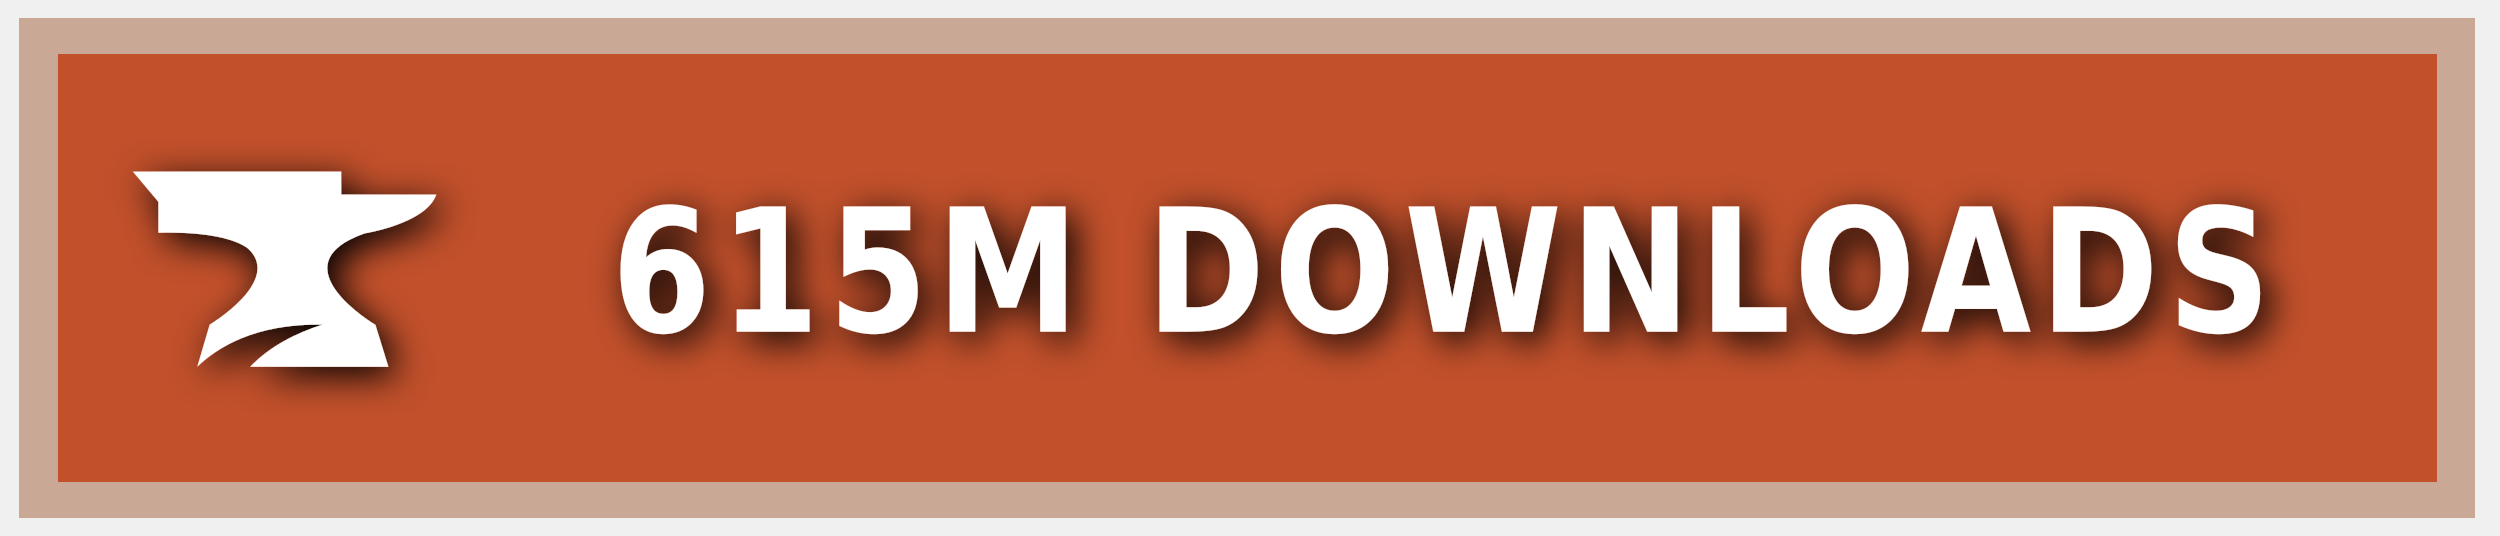
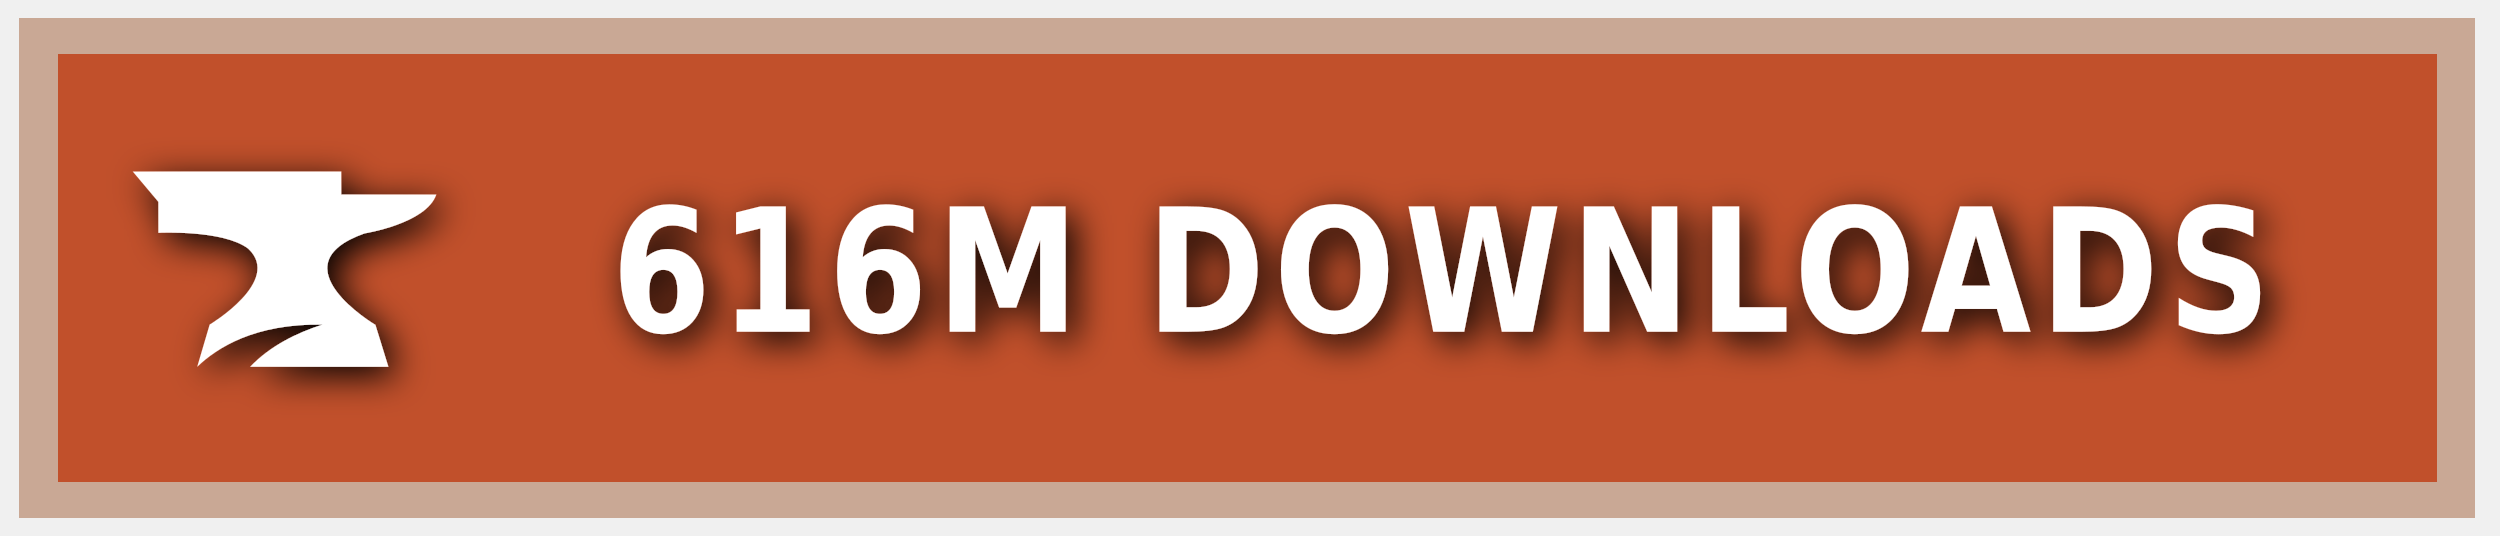
<svg xmlns="http://www.w3.org/2000/svg" xmlns:ns1="https://boxy-svg.com" width="140" height="30" role="img" aria-label="CURSEFORGE">
  <style> g:not(.noshadow) { filter: drop-shadow(0.5px 0.5px 1.0px black); } </style>
  <defs>
    <ns1:guide x="121.656" y="10.118" angle="90" />
    <ns1:guide x="127.198" y="17.628" angle="90" />
    <ns1:guide x="8.199" y="-3.08" angle="0" />
    <ns1:guide x="20.449" y="-4.101" angle="0" />
  </defs>
  <g class="noshadow" shape-rendering="crispEdges" style="" transform="matrix(1.074564, 0, 0, 1, 0, 0)">
    <rect x="1" y="1" width="128" height="28" style="fill: #F16436;" />
    <rect x="1" y="1" width="128" height="28" style="fill: rgba(0, 0, 0, 0.2);" />
    <rect x="2" y="2" width="126" height="26" style="fill: none; stroke-width:2px; stroke: rgba(211, 255, 255, 0.5);" />
  </g>
  <g style="" transform="matrix(1, 0, 0, 1, 1, 1)">
    <path class="st1" d="M 19.416 12.071 C 19.416 12.071 22.882 11.52 23.433 9.895 L 18.11 9.895 L 18.11 8.604 L 6.433 8.604 L 7.868 10.301 L 7.868 12.041 C 7.868 12.041 11.495 11.853 12.903 12.927 C 14.832 14.74 10.741 17.177 10.741 17.177 L 10.044 19.541 C 11.147 18.482 13.236 17.119 17.065 17.177 C 15.615 17.641 14.135 18.366 13.005 19.541 L 20.75 19.541 L 20.024 17.191 C 20.01 17.191 14.396 13.841 19.416 12.071 Z" style="fill: rgb(255, 255, 255);" />
  </g>
  <g fill="#fff" text-anchor="middle" font-family="Verdana,Geneva,DejaVu Sans,sans-serif" text-rendering="geometricPrecision" font-size="100" transform="matrix(1, 0, 0, 1, 13, 0)">
-     <text style="font-size: 80px; font-weight: 700; white-space: pre;" transform="matrix(0.1, 0, 0, 0.120296, 0, -3.678133)" x="677" y="185" letter-spacing="5">615M DOWNLOADS</text>
+     <text style="font-size: 80px; font-weight: 700; white-space: pre;" transform="matrix(0.1, 0, 0, 0.120296, 0, -3.678133)" x="677" y="185" letter-spacing="5">616M DOWNLOADS</text>
  </g>
</svg>
